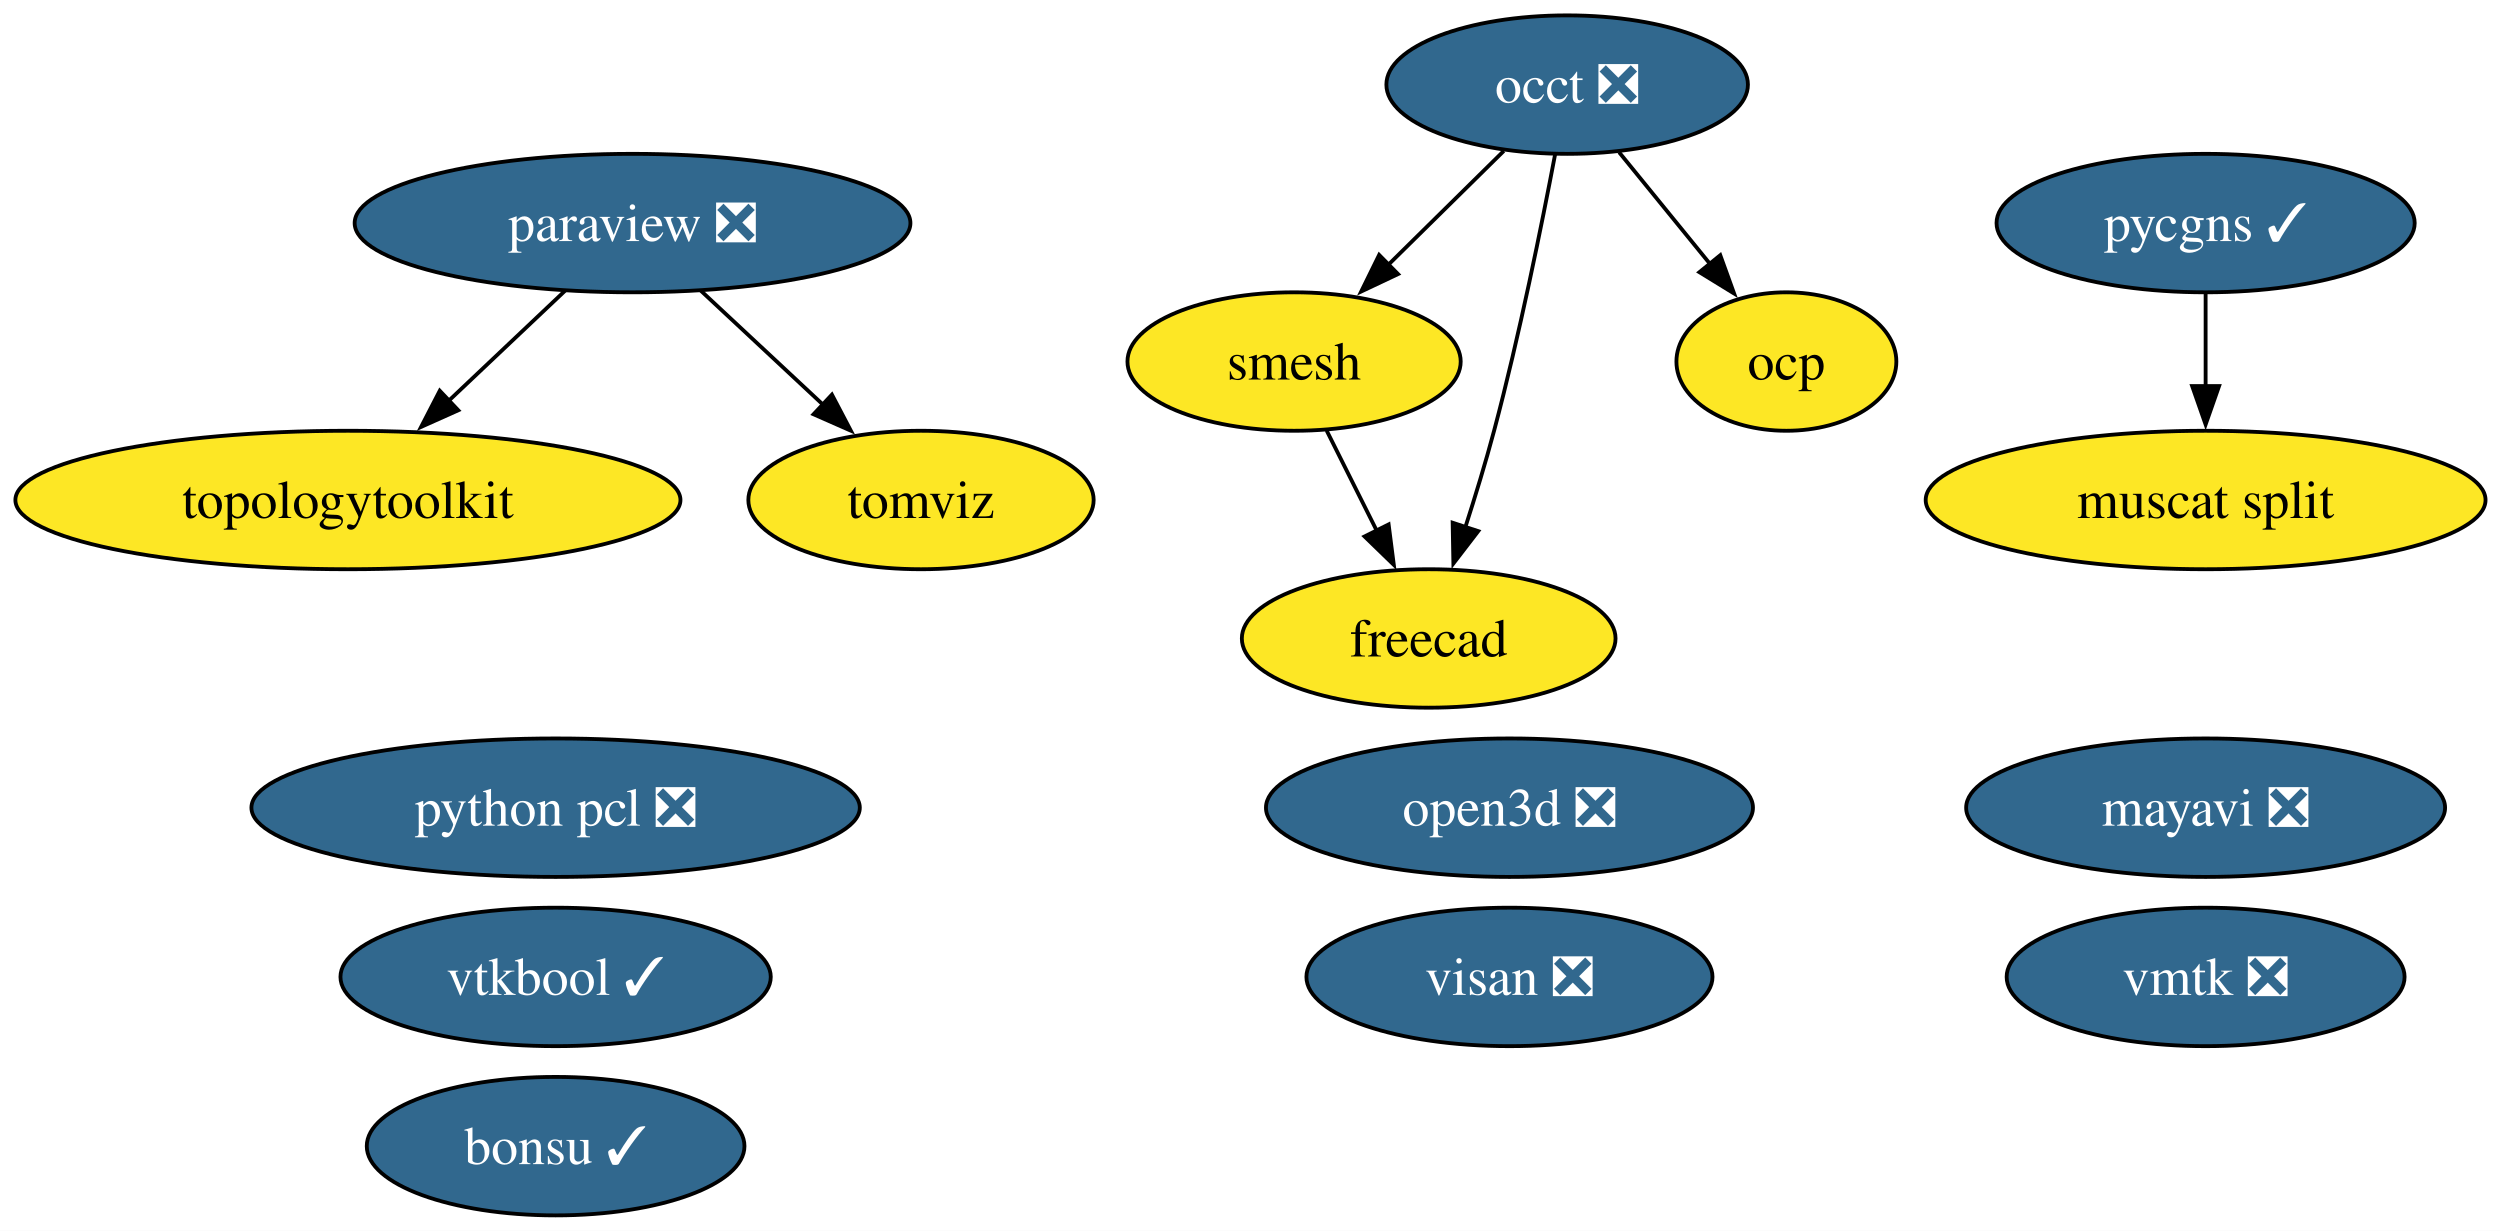
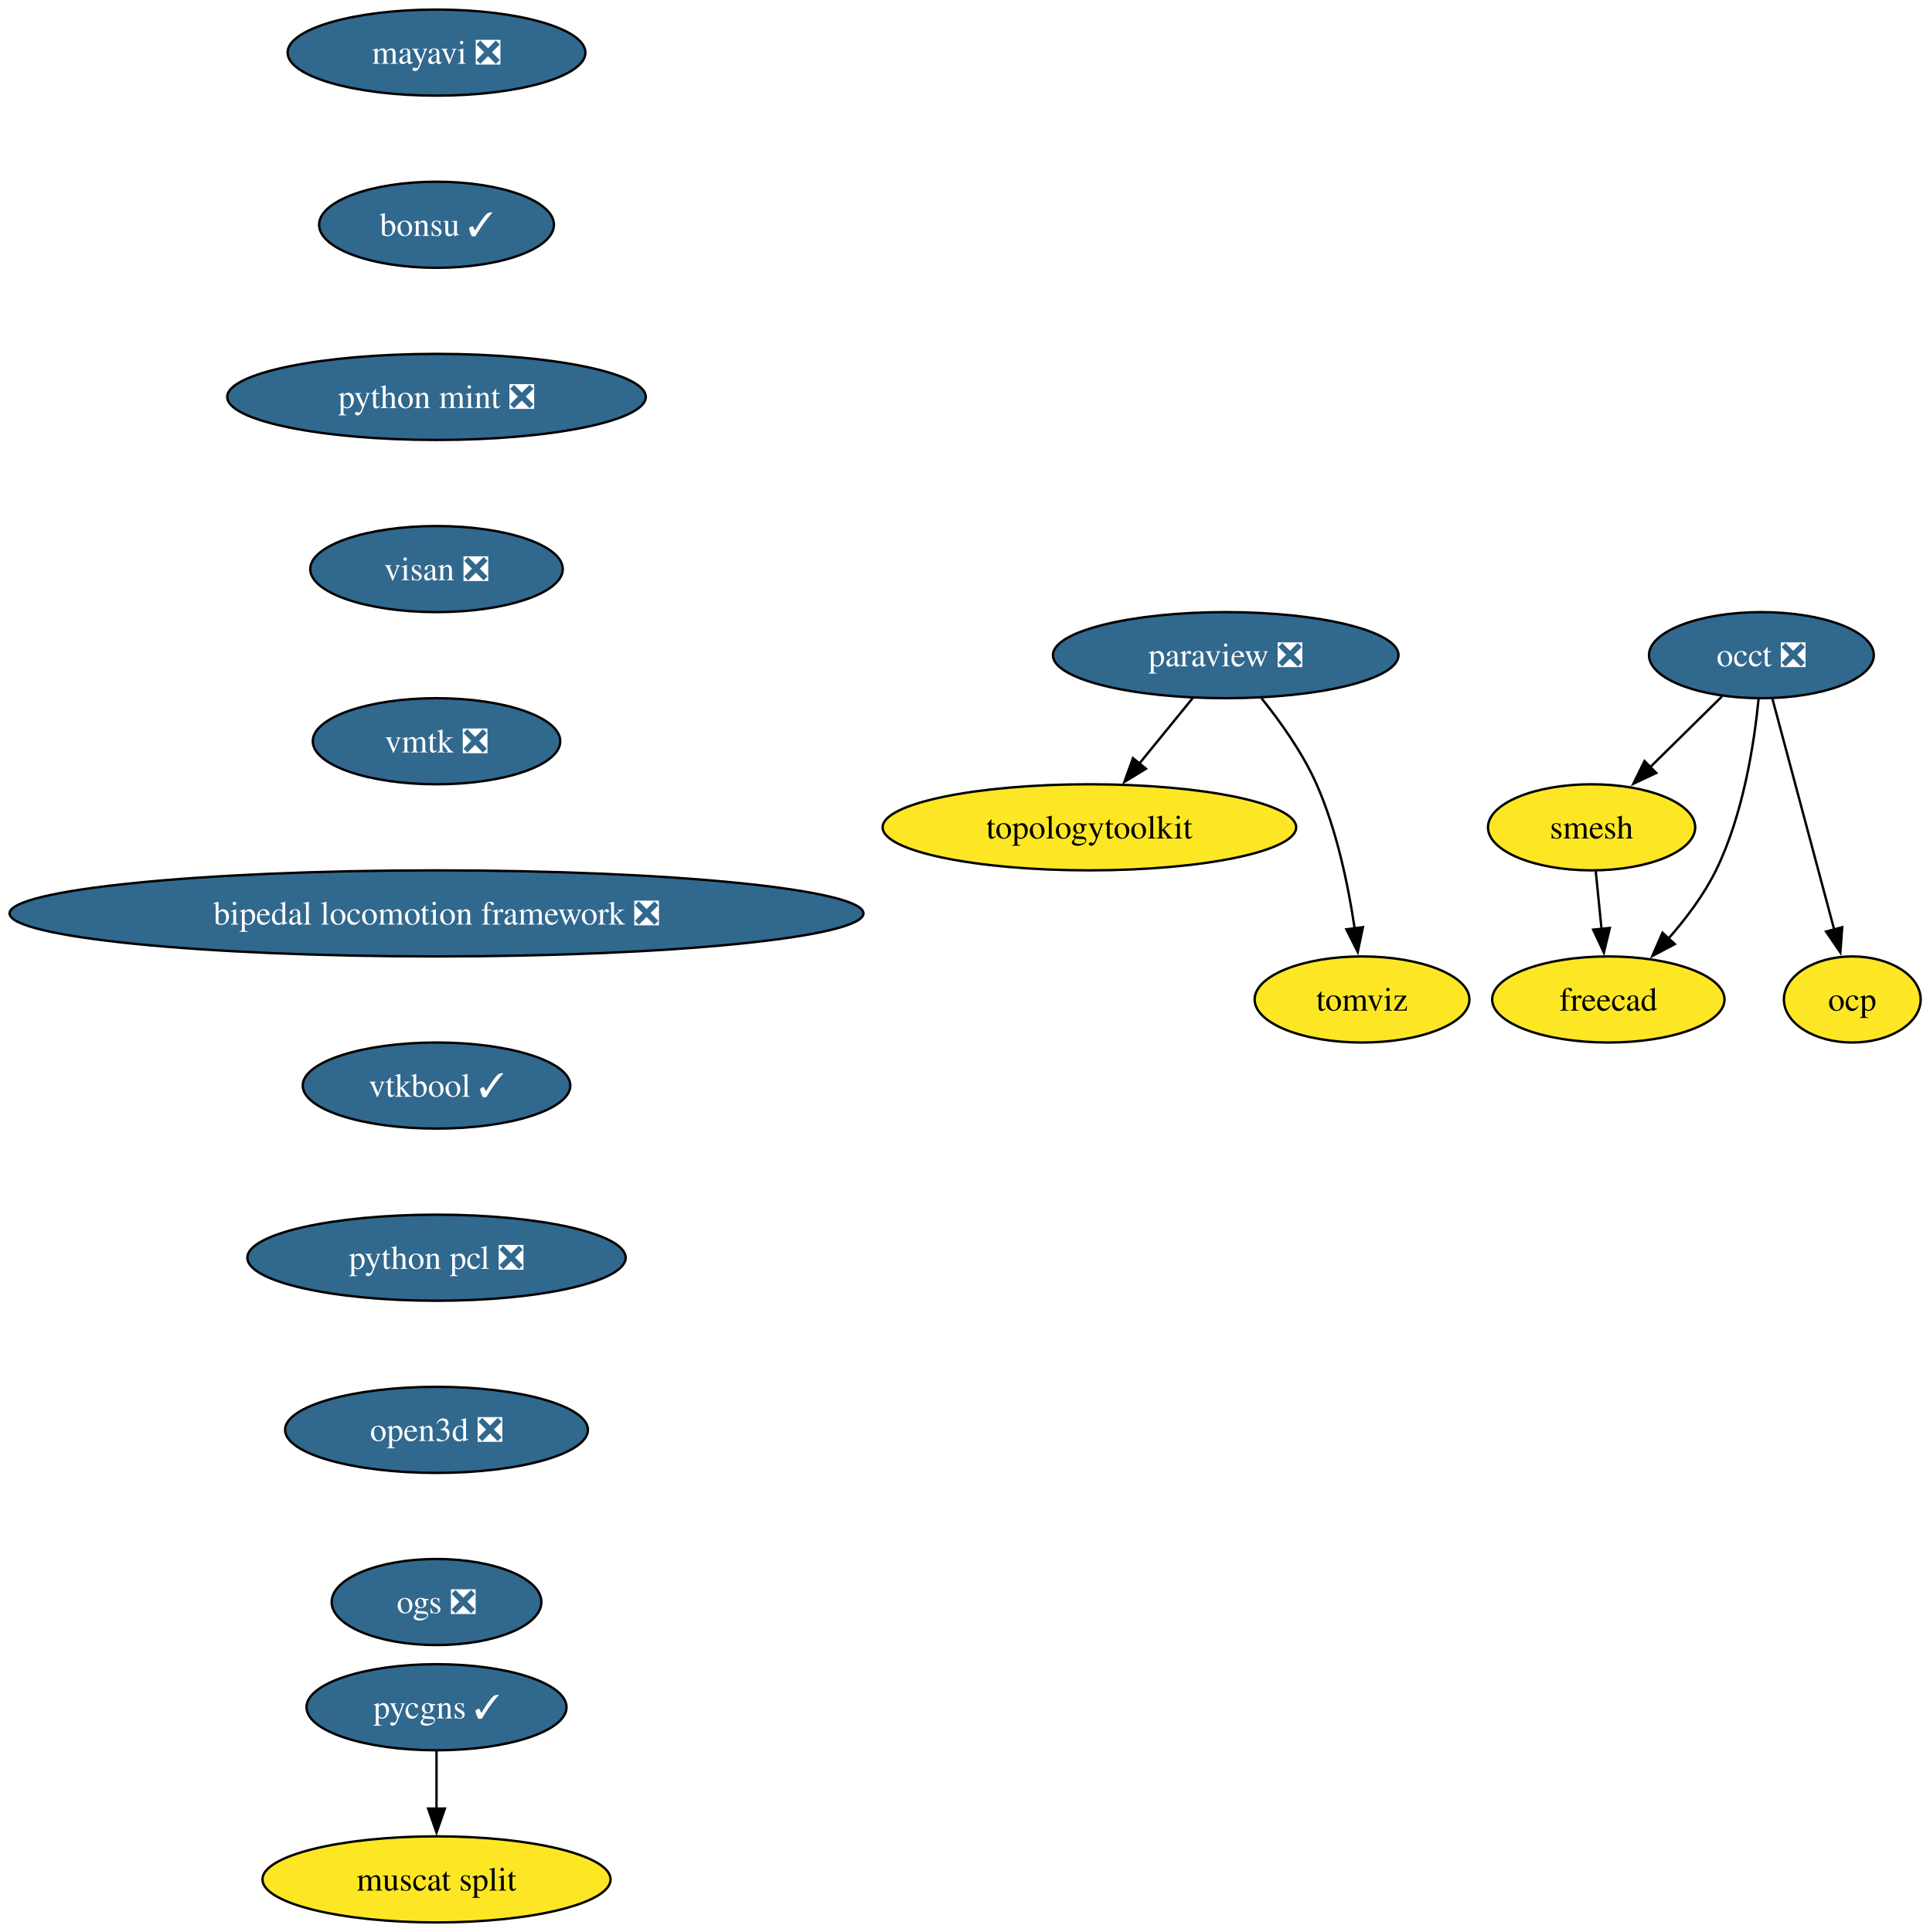
- <svg xmlns="http://www.w3.org/2000/svg" xmlns:xlink="http://www.w3.org/1999/xlink" width="650pt" height="320pt" viewBox="0.00 0.00 650.00 320.00">
-   <g id="graph0" class="graph" transform="scale(1 1) rotate(0) translate(4 316)">
-     <polygon fill="white" stroke="none" points="-4,4 -4,-316 646.24,-316 646.24,4 -4,4" />
+ <svg xmlns="http://www.w3.org/2000/svg" xmlns:xlink="http://www.w3.org/1999/xlink" width="807pt" height="808pt" viewBox="0.00 0.00 807.00 808.00">
+   <g id="graph0" class="graph" transform="scale(1 1) rotate(0) translate(4 804)">
+     <polygon fill="white" stroke="none" points="-4,4 -4,-804 803.11,-804 803.11,4 -4,4" />
    <g id="node1" class="node">
      <g id="a_node1">
        <a xlink:href="https://github.com/conda-forge/mayavi-feedstock/pull/102" xlink:title="mayavi ❎">
-           <ellipse fill="#31688e" stroke="black" cx="569.46" cy="-106" rx="62.26" ry="18" />
-           <text xml:space="preserve" text-anchor="middle" x="569.46" y="-101.33" font-family="Times,serif" font-size="14.00" fill="white">mayavi ❎</text>
+           <ellipse fill="#31688e" stroke="black" cx="178.53" cy="-782" rx="62.26" ry="18" />
+           <text xml:space="preserve" text-anchor="middle" x="178.53" y="-777.33" font-family="Times,serif" font-size="14.00" fill="white">mayavi ❎</text>
        </a>
      </g>
    </g>
    <g id="node2" class="node">
      <g id="a_node2">
+         <a xlink:href="https://github.com/conda-forge/bonsu-feedstock/pull/89" xlink:title="bonsu ✓">
+           <ellipse fill="#31688e" stroke="black" cx="178.53" cy="-710" rx="49.1" ry="18" />
+           <text xml:space="preserve" text-anchor="middle" x="178.53" y="-705.33" font-family="Times,serif" font-size="14.00" fill="white">bonsu ✓</text>
+         </a>
+       </g>
+     </g>
+     <g id="node10" class="node">
+       <g id="a_node10">
+         <a xlink:href="https://github.com/conda-forge/python-mint-feedstock/pull/81" xlink:title="python mint ❎">
+           <ellipse fill="#31688e" stroke="black" cx="178.53" cy="-638" rx="87.51" ry="18" />
+           <text xml:space="preserve" text-anchor="middle" x="178.53" y="-633.33" font-family="Times,serif" font-size="14.00" fill="white">python mint ❎</text>
+         </a>
+       </g>
+     </g>
+     <g id="node3" class="node">
+       <g id="a_node3">
        <a xlink:href="https://github.com/conda-forge/paraview-feedstock/pull/321" xlink:title="paraview ❎">
-           <ellipse fill="#31688e" stroke="black" cx="160.46" cy="-258" rx="72.25" ry="18" />
-           <text xml:space="preserve" text-anchor="middle" x="160.46" y="-253.32" font-family="Times,serif" font-size="14.00" fill="white">paraview ❎</text>
+           <ellipse fill="#31688e" stroke="black" cx="508.53" cy="-530" rx="72.25" ry="18" />
+           <text xml:space="preserve" text-anchor="middle" x="508.53" y="-525.33" font-family="Times,serif" font-size="14.00" fill="white">paraview ❎</text>
+         </a>
+       </g>
+     </g>
+     <g id="node4" class="node">
+       <g id="a_node4">
+         <a xlink:href="https://github.com/conda-forge/topologytoolkit-feedstock" xlink:title="topologytoolkit">
+           <ellipse fill="#fde725" stroke="black" cx="451.53" cy="-458" rx="86.46" ry="18" />
+           <text xml:space="preserve" text-anchor="middle" x="451.53" y="-453.32" font-family="Times,serif" font-size="14.00">topologytoolkit</text>
+         </a>
+       </g>
+     </g>
+     <g id="edge2" class="edge">
+       <path fill="none" stroke="black" d="M494.73,-512.05C488.01,-503.8 479.78,-493.7 472.32,-484.54" />
+       <polygon fill="black" stroke="black" points="475.18,-482.51 466.15,-476.96 469.75,-486.93 475.18,-482.51" />
+     </g>
+     <g id="node5" class="node">
+       <g id="a_node5">
+         <a xlink:href="https://github.com/conda-forge/tomviz-feedstock" xlink:title="tomviz">
+           <ellipse fill="#fde725" stroke="black" cx="565.53" cy="-386" rx="44.9" ry="18" />
+           <text xml:space="preserve" text-anchor="middle" x="565.53" y="-381.32" font-family="Times,serif" font-size="14.00">tomviz</text>
+         </a>
+       </g>
+     </g>
+     <g id="edge3" class="edge">
+       <path fill="none" stroke="black" d="M523.51,-511.97C531.46,-502.09 540.76,-489.05 546.53,-476 555.03,-456.77 559.82,-433.48 562.47,-415.55" />
+       <polygon fill="black" stroke="black" points="565.91,-416.25 563.75,-405.88 558.97,-415.33 565.91,-416.25" />
+     </g>
+     <g id="node6" class="node">
+       <g id="a_node6">
+         <a xlink:href="https://github.com/conda-forge/occt-feedstock/pull/138" xlink:title="occt ❎">
+           <ellipse fill="#31688e" stroke="black" cx="732.53" cy="-530" rx="47" ry="18" />
+           <text xml:space="preserve" text-anchor="middle" x="732.53" y="-525.33" font-family="Times,serif" font-size="14.00" fill="white">occt ❎</text>
        </a>
      </g>
    </g>
    <g id="node7" class="node">
      <g id="a_node7">
-         <a xlink:href="https://github.com/conda-forge/topologytoolkit-feedstock" xlink:title="topologytoolkit">
-           <ellipse fill="#fde725" stroke="black" cx="86.46" cy="-186" rx="86.46" ry="18" />
-           <text xml:space="preserve" text-anchor="middle" x="86.46" y="-181.32" font-family="Times,serif" font-size="14.00">topologytoolkit</text>
+         <a xlink:href="https://github.com/conda-forge/smesh-feedstock" xlink:title="smesh">
+           <ellipse fill="#fde725" stroke="black" cx="661.53" cy="-458" rx="43.32" ry="18" />
+           <text xml:space="preserve" text-anchor="middle" x="661.53" y="-453.32" font-family="Times,serif" font-size="14.00">smesh</text>
        </a>
      </g>
    </g>
-     <g id="edge2" class="edge">
-       <path fill="none" stroke="black" d="M142.92,-240.41C133.84,-231.82 122.57,-221.16 112.49,-211.63" />
-       <polygon fill="black" stroke="black" points="115.15,-209.33 105.48,-205 110.34,-214.41 115.15,-209.33" />
+     <g id="edge4" class="edge">
+       <path fill="none" stroke="black" d="M716.06,-512.76C707.1,-503.93 695.84,-492.83 685.88,-483.01" />
+       <polygon fill="black" stroke="black" points="688.56,-480.74 678.98,-476.21 683.65,-485.72 688.56,-480.74" />
    </g>
    <g id="node8" class="node">
      <g id="a_node8">
-         <a xlink:href="https://github.com/conda-forge/tomviz-feedstock" xlink:title="tomviz">
-           <ellipse fill="#fde725" stroke="black" cx="235.46" cy="-186" rx="44.89" ry="18" />
-           <text xml:space="preserve" text-anchor="middle" x="235.46" y="-181.32" font-family="Times,serif" font-size="14.00">tomviz</text>
-         </a>
-       </g>
-     </g>
-     <g id="edge1" class="edge">
-       <path fill="none" stroke="black" d="M178.23,-240.41C187.71,-231.57 199.53,-220.53 209.97,-210.79" />
-       <polygon fill="black" stroke="black" points="212.3,-213.4 217.22,-204.02 207.52,-208.29 212.3,-213.4" />
-     </g>
-     <g id="node3" class="node">
-       <g id="a_node3">
-         <a xlink:href="https://github.com/conda-forge/occt-feedstock/pull/138" xlink:title="occt ❎">
-           <ellipse fill="#31688e" stroke="black" cx="403.46" cy="-294" rx="47" ry="18" />
-           <text xml:space="preserve" text-anchor="middle" x="403.46" y="-289.32" font-family="Times,serif" font-size="14.00" fill="white">occt ❎</text>
-         </a>
-       </g>
-     </g>
-     <g id="node4" class="node">
-       <g id="a_node4">
-         <a xlink:href="https://github.com/conda-forge/smesh-feedstock" xlink:title="smesh">
-           <ellipse fill="#fde725" stroke="black" cx="332.46" cy="-222" rx="43.32" ry="18" />
-           <text xml:space="preserve" text-anchor="middle" x="332.46" y="-217.32" font-family="Times,serif" font-size="14.00">smesh</text>
+         <a xlink:href="https://github.com/conda-forge/freecad-feedstock" xlink:title="freecad">
+           <ellipse fill="#fde725" stroke="black" cx="668.53" cy="-386" rx="48.58" ry="18" />
+           <text xml:space="preserve" text-anchor="middle" x="668.53" y="-381.32" font-family="Times,serif" font-size="14.00">freecad</text>
        </a>
      </g>
    </g>
    <g id="edge5" class="edge">
-       <path fill="none" stroke="black" d="M386.99,-276.76C378.03,-267.93 366.77,-256.83 356.81,-247.01" />
-       <polygon fill="black" stroke="black" points="359.49,-244.74 349.91,-240.21 354.58,-249.72 359.49,-244.74" />
+       <path fill="none" stroke="black" d="M731.36,-511.79C729.55,-493.24 724.96,-463.25 713.53,-440 708.47,-429.71 700.96,-419.76 693.53,-411.31" />
+       <polygon fill="black" stroke="black" points="696.31,-409.16 686.94,-404.21 691.18,-413.92 696.31,-409.16" />
    </g>
-     <g id="node5" class="node">
-       <g id="a_node5">
-         <a xlink:href="https://github.com/conda-forge/freecad-feedstock" xlink:title="freecad">
-           <ellipse fill="#fde725" stroke="black" cx="367.46" cy="-150" rx="48.58" ry="18" />
-           <text xml:space="preserve" text-anchor="middle" x="367.46" y="-145.32" font-family="Times,serif" font-size="14.00">freecad</text>
+     <g id="node9" class="node">
+       <g id="a_node9">
+         <a xlink:href="https://github.com/conda-forge/ocp-feedstock" xlink:title="ocp">
+           <ellipse fill="#fde725" stroke="black" cx="770.53" cy="-386" rx="28.59" ry="18" />
+           <text xml:space="preserve" text-anchor="middle" x="770.53" y="-381.32" font-family="Times,serif" font-size="14.00">ocp</text>
        </a>
      </g>
    </g>
-     <g id="edge3" class="edge">
-       <path fill="none" stroke="black" d="M400.32,-275.82C396.9,-257.8 391.05,-228.73 384.46,-204 382.26,-195.75 379.55,-186.88 376.95,-178.8" />
-       <polygon fill="black" stroke="black" points="380.34,-177.9 373.88,-169.49 373.69,-180.09 380.34,-177.9" />
+     <g id="edge6" class="edge">
+       <path fill="none" stroke="black" d="M737.11,-511.87C743.53,-487.88 755.28,-443.99 762.99,-415.16" />
+       <polygon fill="black" stroke="black" points="766.33,-416.22 765.54,-405.65 759.57,-414.41 766.33,-416.22" />
+     </g>
+     <g id="edge7" class="edge">
+       <path fill="none" stroke="black" d="M663.26,-439.7C663.99,-432.41 664.85,-423.73 665.67,-415.54" />
+       <polygon fill="black" stroke="black" points="669.15,-415.91 666.67,-405.61 662.19,-415.21 669.15,-415.91" />
+     </g>
+     <g id="node11" class="node">
+       <g id="a_node11">
+         <a xlink:href="https://github.com/conda-forge/visan-feedstock/pull/35" xlink:title="visan ❎">
+           <ellipse fill="#31688e" stroke="black" cx="178.53" cy="-566" rx="52.79" ry="18" />
+           <text xml:space="preserve" text-anchor="middle" x="178.53" y="-561.33" font-family="Times,serif" font-size="14.00" fill="white">visan ❎</text>
+         </a>
+       </g>
+     </g>
+     <g id="node14" class="node">
+       <g id="a_node14">
+         <a xlink:href="https://github.com/conda-forge/vmtk-feedstock/pull/37" xlink:title="vmtk ❎">
+           <ellipse fill="#31688e" stroke="black" cx="178.53" cy="-494" rx="51.74" ry="18" />
+           <text xml:space="preserve" text-anchor="middle" x="178.53" y="-489.32" font-family="Times,serif" font-size="14.00" fill="white">vmtk ❎</text>
+         </a>
+       </g>
    </g>
    <g id="node12" class="node">
      <g id="a_node12">
-         <a xlink:href="https://github.com/conda-forge/ocp-feedstock" xlink:title="ocp">
-           <ellipse fill="#fde725" stroke="black" cx="460.46" cy="-222" rx="28.59" ry="18" />
-           <text xml:space="preserve" text-anchor="middle" x="460.46" y="-217.32" font-family="Times,serif" font-size="14.00">ocp</text>
-         </a>
-       </g>
-     </g>
-     <g id="edge4" class="edge">
-       <path fill="none" stroke="black" d="M416.97,-276.41C424.05,-267.71 432.86,-256.89 440.7,-247.26" />
-       <polygon fill="black" stroke="black" points="443.27,-249.65 446.87,-239.68 437.84,-245.23 443.27,-249.65" />
-     </g>
-     <g id="edge6" class="edge">
-       <path fill="none" stroke="black" d="M340.93,-204.05C344.84,-196.23 349.58,-186.75 353.97,-177.98" />
-       <polygon fill="black" stroke="black" points="357.04,-179.65 358.39,-169.14 350.78,-176.52 357.04,-179.65" />
-     </g>
-     <g id="node6" class="node">
-       <g id="a_node6">
-         <a xlink:href="https://github.com/conda-forge/bonsu-feedstock/pull/89" xlink:title="bonsu ✓">
-           <ellipse fill="#31688e" stroke="black" cx="140.46" cy="-18" rx="49.1" ry="18" />
-           <text xml:space="preserve" text-anchor="middle" x="140.46" y="-13.32" font-family="Times,serif" font-size="14.00" fill="white">bonsu ✓</text>
-         </a>
-       </g>
-     </g>
-     <g id="node9" class="node">
-       <g id="a_node9">
        <a xlink:href="https://github.com/conda-forge/pycgns-feedstock/pull/53" xlink:title="pycgns ✓">
-           <ellipse fill="#31688e" stroke="black" cx="569.46" cy="-258" rx="54.36" ry="18" />
-           <text xml:space="preserve" text-anchor="middle" x="569.46" y="-253.32" font-family="Times,serif" font-size="14.00" fill="white">pycgns ✓</text>
-         </a>
-       </g>
-     </g>
-     <g id="node15" class="node">
-       <g id="a_node15">
-         <a xlink:href="https://github.com/conda-forge/muscat-split-feedstock" xlink:title="muscat split">
-           <ellipse fill="#fde725" stroke="black" cx="569.46" cy="-186" rx="72.78" ry="18" />
-           <text xml:space="preserve" text-anchor="middle" x="569.46" y="-181.32" font-family="Times,serif" font-size="14.00">muscat split</text>
-         </a>
-       </g>
-     </g>
-     <g id="edge7" class="edge">
-       <path fill="none" stroke="black" d="M569.46,-239.7C569.46,-232.41 569.46,-223.73 569.46,-215.54" />
-       <polygon fill="black" stroke="black" points="572.96,-215.62 569.46,-205.62 565.96,-215.62 572.96,-215.62" />
-     </g>
-     <g id="node10" class="node">
-       <g id="a_node10">
-         <a xlink:href="https://github.com/conda-forge/visan-feedstock/pull/35" xlink:title="visan ❎">
-           <ellipse fill="#31688e" stroke="black" cx="388.46" cy="-62" rx="52.79" ry="18" />
-           <text xml:space="preserve" text-anchor="middle" x="388.46" y="-57.33" font-family="Times,serif" font-size="14.00" fill="white">visan ❎</text>
-         </a>
-       </g>
-     </g>
-     <g id="node11" class="node">
-       <g id="a_node11">
-         <a xlink:href="https://github.com/conda-forge/vmtk-feedstock/pull/37" xlink:title="vmtk ❎">
-           <ellipse fill="#31688e" stroke="black" cx="569.46" cy="-62" rx="51.73" ry="18" />
-           <text xml:space="preserve" text-anchor="middle" x="569.46" y="-57.33" font-family="Times,serif" font-size="14.00" fill="white">vmtk ❎</text>
+           <ellipse fill="#31688e" stroke="black" cx="178.53" cy="-90" rx="54.36" ry="18" />
+           <text xml:space="preserve" text-anchor="middle" x="178.53" y="-85.33" font-family="Times,serif" font-size="14.00" fill="white">pycgns ✓</text>
        </a>
      </g>
    </g>
    <g id="node13" class="node">
      <g id="a_node13">
-         <a xlink:href="https://github.com/conda-forge/vtkbool-feedstock/pull/24" xlink:title="vtkbool ✓">
-           <ellipse fill="#31688e" stroke="black" cx="140.46" cy="-62" rx="55.94" ry="18" />
-           <text xml:space="preserve" text-anchor="middle" x="140.46" y="-57.33" font-family="Times,serif" font-size="14.00" fill="white">vtkbool ✓</text>
+         <a xlink:href="https://github.com/conda-forge/muscat-split-feedstock" xlink:title="muscat split">
+           <ellipse fill="#fde725" stroke="black" cx="178.53" cy="-18" rx="72.78" ry="18" />
+           <text xml:space="preserve" text-anchor="middle" x="178.53" y="-13.32" font-family="Times,serif" font-size="14.00">muscat split</text>
        </a>
      </g>
    </g>
-     <g id="node14" class="node">
-       <g id="a_node14">
-         <a xlink:href="https://github.com/conda-forge/python-pcl-feedstock/pull/25" xlink:title="python pcl ❎">
-           <ellipse fill="#31688e" stroke="black" cx="140.46" cy="-106" rx="79.09" ry="18" />
-           <text xml:space="preserve" text-anchor="middle" x="140.46" y="-101.33" font-family="Times,serif" font-size="14.00" fill="white">python pcl ❎</text>
+     <g id="edge10" class="edge">
+       <path fill="none" stroke="black" d="M178.53,-71.7C178.53,-64.41 178.53,-55.73 178.53,-47.54" />
+       <polygon fill="black" stroke="black" points="182.03,-47.62 178.53,-37.62 175.03,-47.62 182.03,-47.62" />
+     </g>
+     <g id="node15" class="node">
+       <g id="a_node15">
+         <a xlink:href="https://github.com/conda-forge/bipedal-locomotion-framework-feedstock/pull/154" xlink:title="bipedal locomotion framework ❎">
+           <ellipse fill="#31688e" stroke="black" cx="178.53" cy="-422" rx="178.53" ry="18" />
+           <text xml:space="preserve" text-anchor="middle" x="178.53" y="-417.32" font-family="Times,serif" font-size="14.00" fill="white">bipedal locomotion framework ❎</text>
        </a>
      </g>
    </g>
    <g id="node16" class="node">
      <g id="a_node16">
+         <a xlink:href="https://github.com/conda-forge/vtkbool-feedstock/pull/24" xlink:title="vtkbool ✓">
+           <ellipse fill="#31688e" stroke="black" cx="178.53" cy="-350" rx="55.94" ry="18" />
+           <text xml:space="preserve" text-anchor="middle" x="178.53" y="-345.32" font-family="Times,serif" font-size="14.00" fill="white">vtkbool ✓</text>
+         </a>
+       </g>
+     </g>
+     <g id="node17" class="node">
+       <g id="a_node17">
+         <a xlink:href="https://github.com/conda-forge/python-pcl-feedstock/pull/25" xlink:title="python pcl ❎">
+           <ellipse fill="#31688e" stroke="black" cx="178.53" cy="-278" rx="79.09" ry="18" />
+           <text xml:space="preserve" text-anchor="middle" x="178.53" y="-273.32" font-family="Times,serif" font-size="14.00" fill="white">python pcl ❎</text>
+         </a>
+       </g>
+     </g>
+     <g id="node18" class="node">
+       <g id="a_node18">
        <a xlink:href="https://github.com/conda-forge/open3d-feedstock/pull/48" xlink:title="open3d ❎">
-           <ellipse fill="#31688e" stroke="black" cx="388.46" cy="-106" rx="63.31" ry="18" />
-           <text xml:space="preserve" text-anchor="middle" x="388.46" y="-101.33" font-family="Times,serif" font-size="14.00" fill="white">open3d ❎</text>
+           <ellipse fill="#31688e" stroke="black" cx="178.53" cy="-206" rx="63.31" ry="18" />
+           <text xml:space="preserve" text-anchor="middle" x="178.53" y="-201.33" font-family="Times,serif" font-size="14.00" fill="white">open3d ❎</text>
+         </a>
+       </g>
+     </g>
+     <g id="node19" class="node">
+       <g id="a_node19">
+         <a xlink:href="https://github.com/conda-forge/ogs-feedstock/pull/29" xlink:title="ogs ❎">
+           <ellipse fill="#31688e" stroke="black" cx="178.53" cy="-134" rx="43.84" ry="18" />
+           <text xml:space="preserve" text-anchor="middle" x="178.53" y="-129.32" font-family="Times,serif" font-size="14.00" fill="white">ogs ❎</text>
        </a>
      </g>
    </g>
  </g>
</svg>
